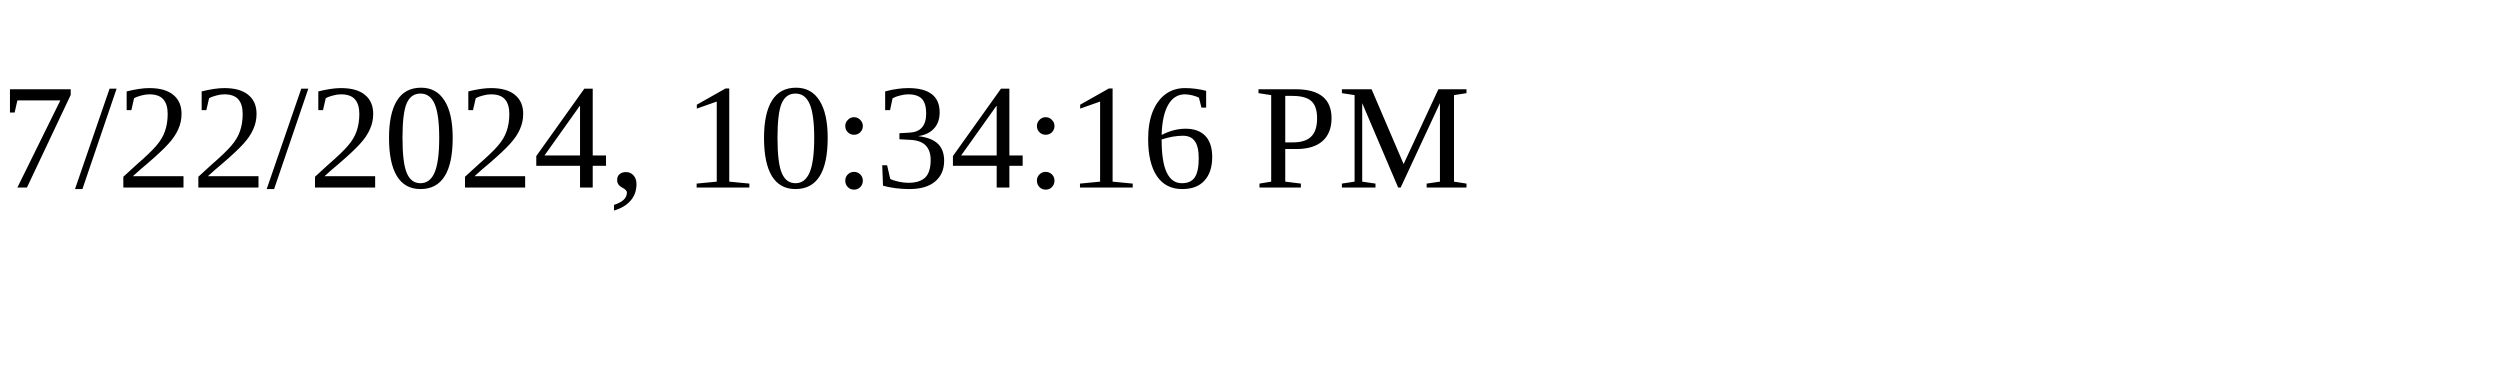
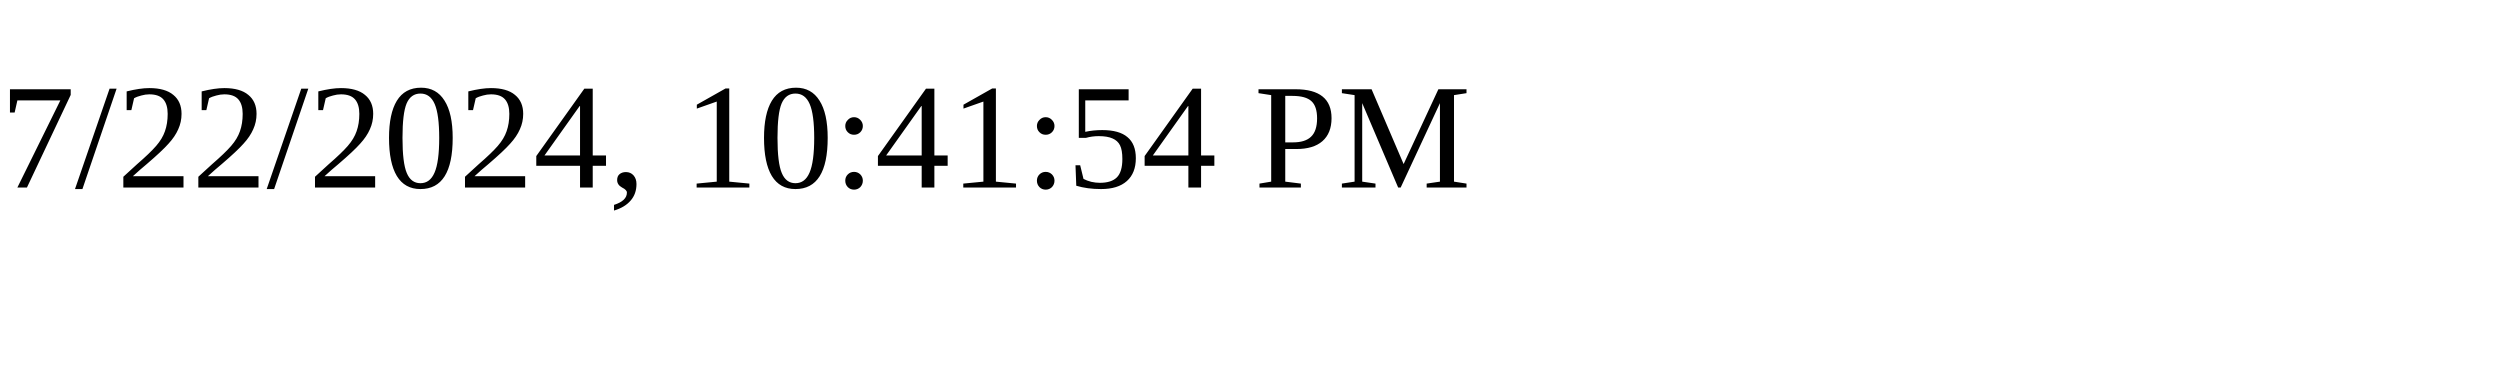
<svg xmlns="http://www.w3.org/2000/svg" height="30" width="200">
-   <text x="0" y="15">7/22/2024, 10:34:16 PM</text>
+   <text x="0" y="15">7/22/2024, 10:41:54 PM</text>
</svg>
